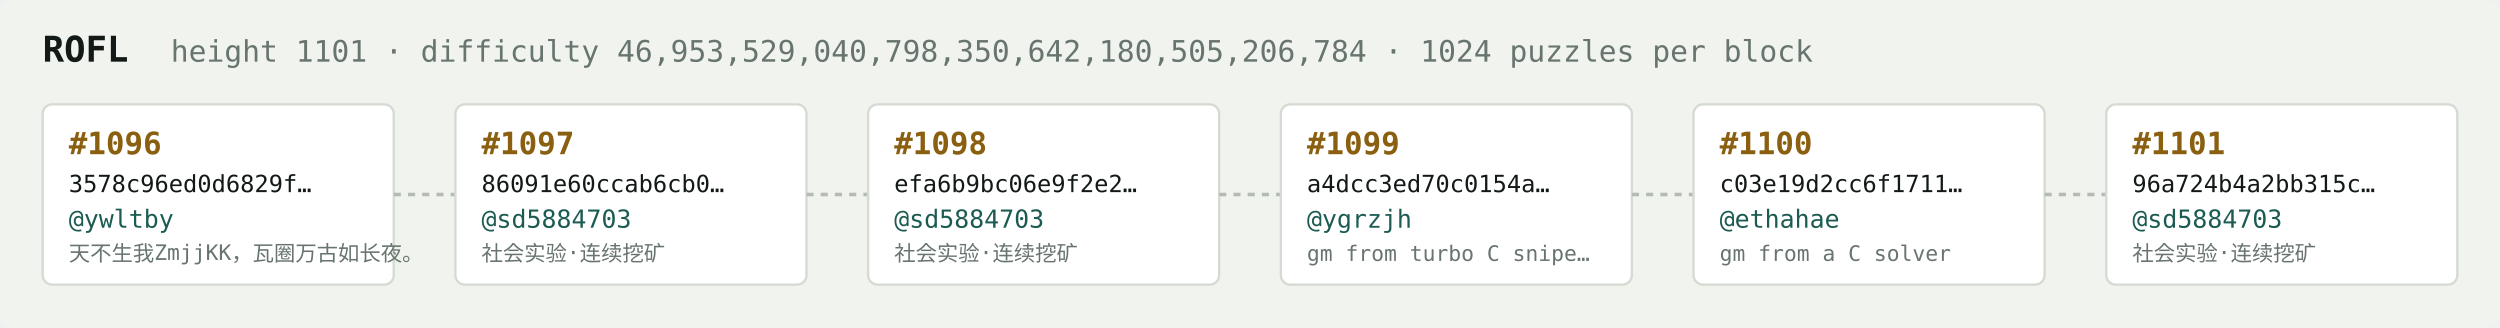
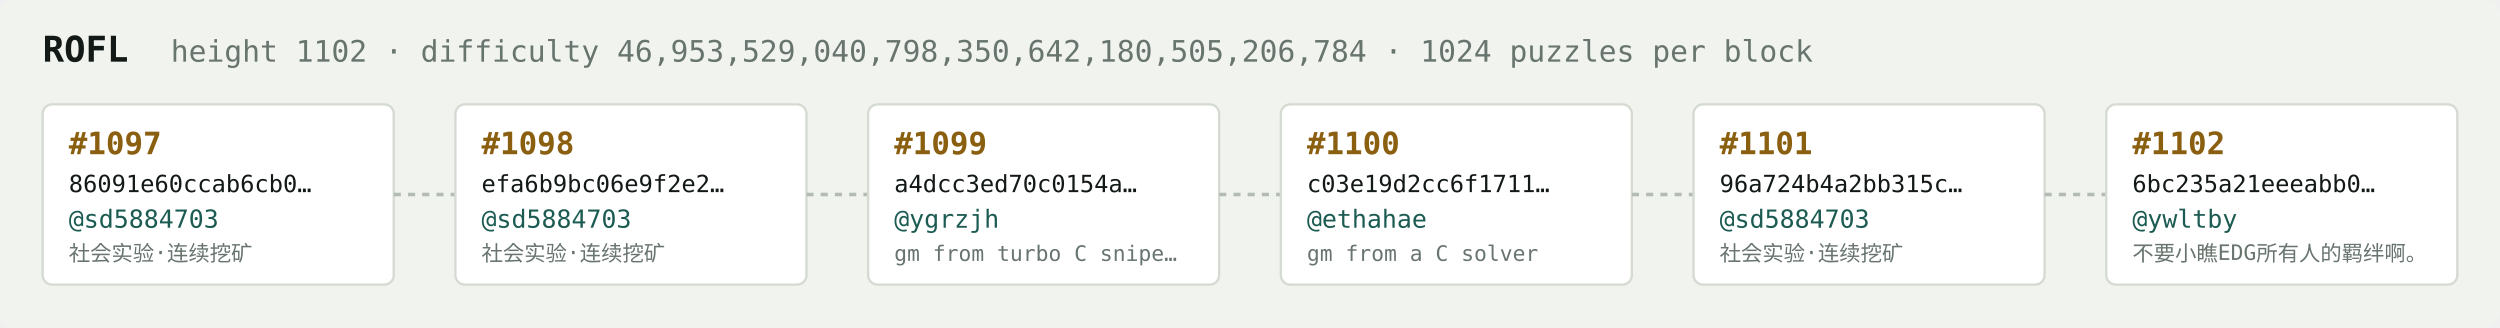
<svg xmlns="http://www.w3.org/2000/svg" width="1054" height="138" viewBox="0 0 1054 138" font-family="ui-monospace,SFMono-Regular,Menlo,monospace">
  <rect fill="#f1f3ef" width="1054" height="138" rx="6" />
  <text x="18" y="26" fill="#121916" font-size="15" font-weight="700">ROFL</text>
-   <text x="72" y="26" fill="#68746e" font-size="12.5">height 1101 · difficulty 46,953,529,040,798,350,642,180,505,206,784 · 1024 puzzles per block</text>
+   <text x="72" y="26" fill="#68746e" font-size="12.5">height 1102 · difficulty 46,953,529,040,798,350,642,180,505,206,784 · 1024 puzzles per block</text>
  <rect x="18" y="44" width="148" height="76" rx="4" fill="#ffffff" stroke="#d5dbd2" stroke-width="1" />
-   <text x="29" y="65" fill="#8a5f10" font-size="13" font-weight="700">#1096</text>
-   <text x="29" y="81" fill="#121916" font-size="10">3578c96ed0d6829f…</text>
-   <text x="29" y="96" fill="#1c5b52" font-size="10.5">@ywltby</text>
-   <text x="29" y="110" fill="#68746e" font-size="9">天不生我ZmjjKK，瓦圈万古如长夜。</text>
+   <text x="29" y="65" fill="#8a5f10" font-size="13" font-weight="700">#1097</text>
+   <text x="29" y="81" fill="#121916" font-size="10">86091e60ccab6cb0…</text>
+   <text x="29" y="96" fill="#1c5b52" font-size="10.5">@sd5884703</text>
+   <text x="29" y="110" fill="#68746e" font-size="9">社会实验·连续挖矿</text>
  <line x1="166" y1="82.0" x2="192" y2="82.0" stroke="#b3bcb4" stroke-width="1.5" stroke-dasharray="3 3" />
  <rect x="192" y="44" width="148" height="76" rx="4" fill="#ffffff" stroke="#d5dbd2" stroke-width="1" />
-   <text x="203" y="65" fill="#8a5f10" font-size="13" font-weight="700">#1097</text>
-   <text x="203" y="81" fill="#121916" font-size="10">86091e60ccab6cb0…</text>
+   <text x="203" y="65" fill="#8a5f10" font-size="13" font-weight="700">#1098</text>
+   <text x="203" y="81" fill="#121916" font-size="10">efa6b9bc06e9f2e2…</text>
  <text x="203" y="96" fill="#1c5b52" font-size="10.5">@sd5884703</text>
  <text x="203" y="110" fill="#68746e" font-size="9">社会实验·连续挖矿</text>
  <line x1="340" y1="82.0" x2="366" y2="82.0" stroke="#b3bcb4" stroke-width="1.5" stroke-dasharray="3 3" />
  <rect x="366" y="44" width="148" height="76" rx="4" fill="#ffffff" stroke="#d5dbd2" stroke-width="1" />
-   <text x="377" y="65" fill="#8a5f10" font-size="13" font-weight="700">#1098</text>
-   <text x="377" y="81" fill="#121916" font-size="10">efa6b9bc06e9f2e2…</text>
-   <text x="377" y="96" fill="#1c5b52" font-size="10.5">@sd5884703</text>
-   <text x="377" y="110" fill="#68746e" font-size="9">社会实验·连续挖矿</text>
+   <text x="377" y="65" fill="#8a5f10" font-size="13" font-weight="700">#1099</text>
+   <text x="377" y="81" fill="#121916" font-size="10">a4dcc3ed70c0154a…</text>
+   <text x="377" y="96" fill="#1c5b52" font-size="10.5">@ygrzjh</text>
+   <text x="377" y="110" fill="#68746e" font-size="9">gm from turbo C snipe…</text>
  <line x1="514" y1="82.0" x2="540" y2="82.0" stroke="#b3bcb4" stroke-width="1.5" stroke-dasharray="3 3" />
  <rect x="540" y="44" width="148" height="76" rx="4" fill="#ffffff" stroke="#d5dbd2" stroke-width="1" />
-   <text x="551" y="65" fill="#8a5f10" font-size="13" font-weight="700">#1099</text>
-   <text x="551" y="81" fill="#121916" font-size="10">a4dcc3ed70c0154a…</text>
-   <text x="551" y="96" fill="#1c5b52" font-size="10.5">@ygrzjh</text>
-   <text x="551" y="110" fill="#68746e" font-size="9">gm from turbo C snipe…</text>
+   <text x="551" y="65" fill="#8a5f10" font-size="13" font-weight="700">#1100</text>
+   <text x="551" y="81" fill="#121916" font-size="10">c03e19d2cc6f1711…</text>
+   <text x="551" y="96" fill="#1c5b52" font-size="10.5">@ethahae</text>
+   <text x="551" y="110" fill="#68746e" font-size="9">gm from a C solver</text>
  <line x1="688" y1="82.0" x2="714" y2="82.0" stroke="#b3bcb4" stroke-width="1.5" stroke-dasharray="3 3" />
  <rect x="714" y="44" width="148" height="76" rx="4" fill="#ffffff" stroke="#d5dbd2" stroke-width="1" />
-   <text x="725" y="65" fill="#8a5f10" font-size="13" font-weight="700">#1100</text>
-   <text x="725" y="81" fill="#121916" font-size="10">c03e19d2cc6f1711…</text>
-   <text x="725" y="96" fill="#1c5b52" font-size="10.5">@ethahae</text>
-   <text x="725" y="110" fill="#68746e" font-size="9">gm from a C solver</text>
+   <text x="725" y="65" fill="#8a5f10" font-size="13" font-weight="700">#1101</text>
+   <text x="725" y="81" fill="#121916" font-size="10">96a724b4a2bb315c…</text>
+   <text x="725" y="96" fill="#1c5b52" font-size="10.5">@sd5884703</text>
+   <text x="725" y="110" fill="#68746e" font-size="9">社会实验·连续挖矿</text>
  <line x1="862" y1="82.0" x2="888" y2="82.0" stroke="#b3bcb4" stroke-width="1.5" stroke-dasharray="3 3" />
  <rect x="888" y="44" width="148" height="76" rx="4" fill="#ffffff" stroke="#d5dbd2" stroke-width="1" />
-   <text x="899" y="65" fill="#8a5f10" font-size="13" font-weight="700">#1101</text>
-   <text x="899" y="81" fill="#121916" font-size="10">96a724b4a2bb315c…</text>
-   <text x="899" y="96" fill="#1c5b52" font-size="10.5">@sd5884703</text>
-   <text x="899" y="110" fill="#68746e" font-size="9">社会实验·连续挖矿</text>
+   <text x="899" y="65" fill="#8a5f10" font-size="13" font-weight="700">#1102</text>
+   <text x="899" y="81" fill="#121916" font-size="10">6bc235a21eeeabb0…</text>
+   <text x="899" y="96" fill="#1c5b52" font-size="10.5">@ywltby</text>
+   <text x="899" y="110" fill="#68746e" font-size="9">不要小瞧EDG所有人的羁绊啊。</text>
</svg>
